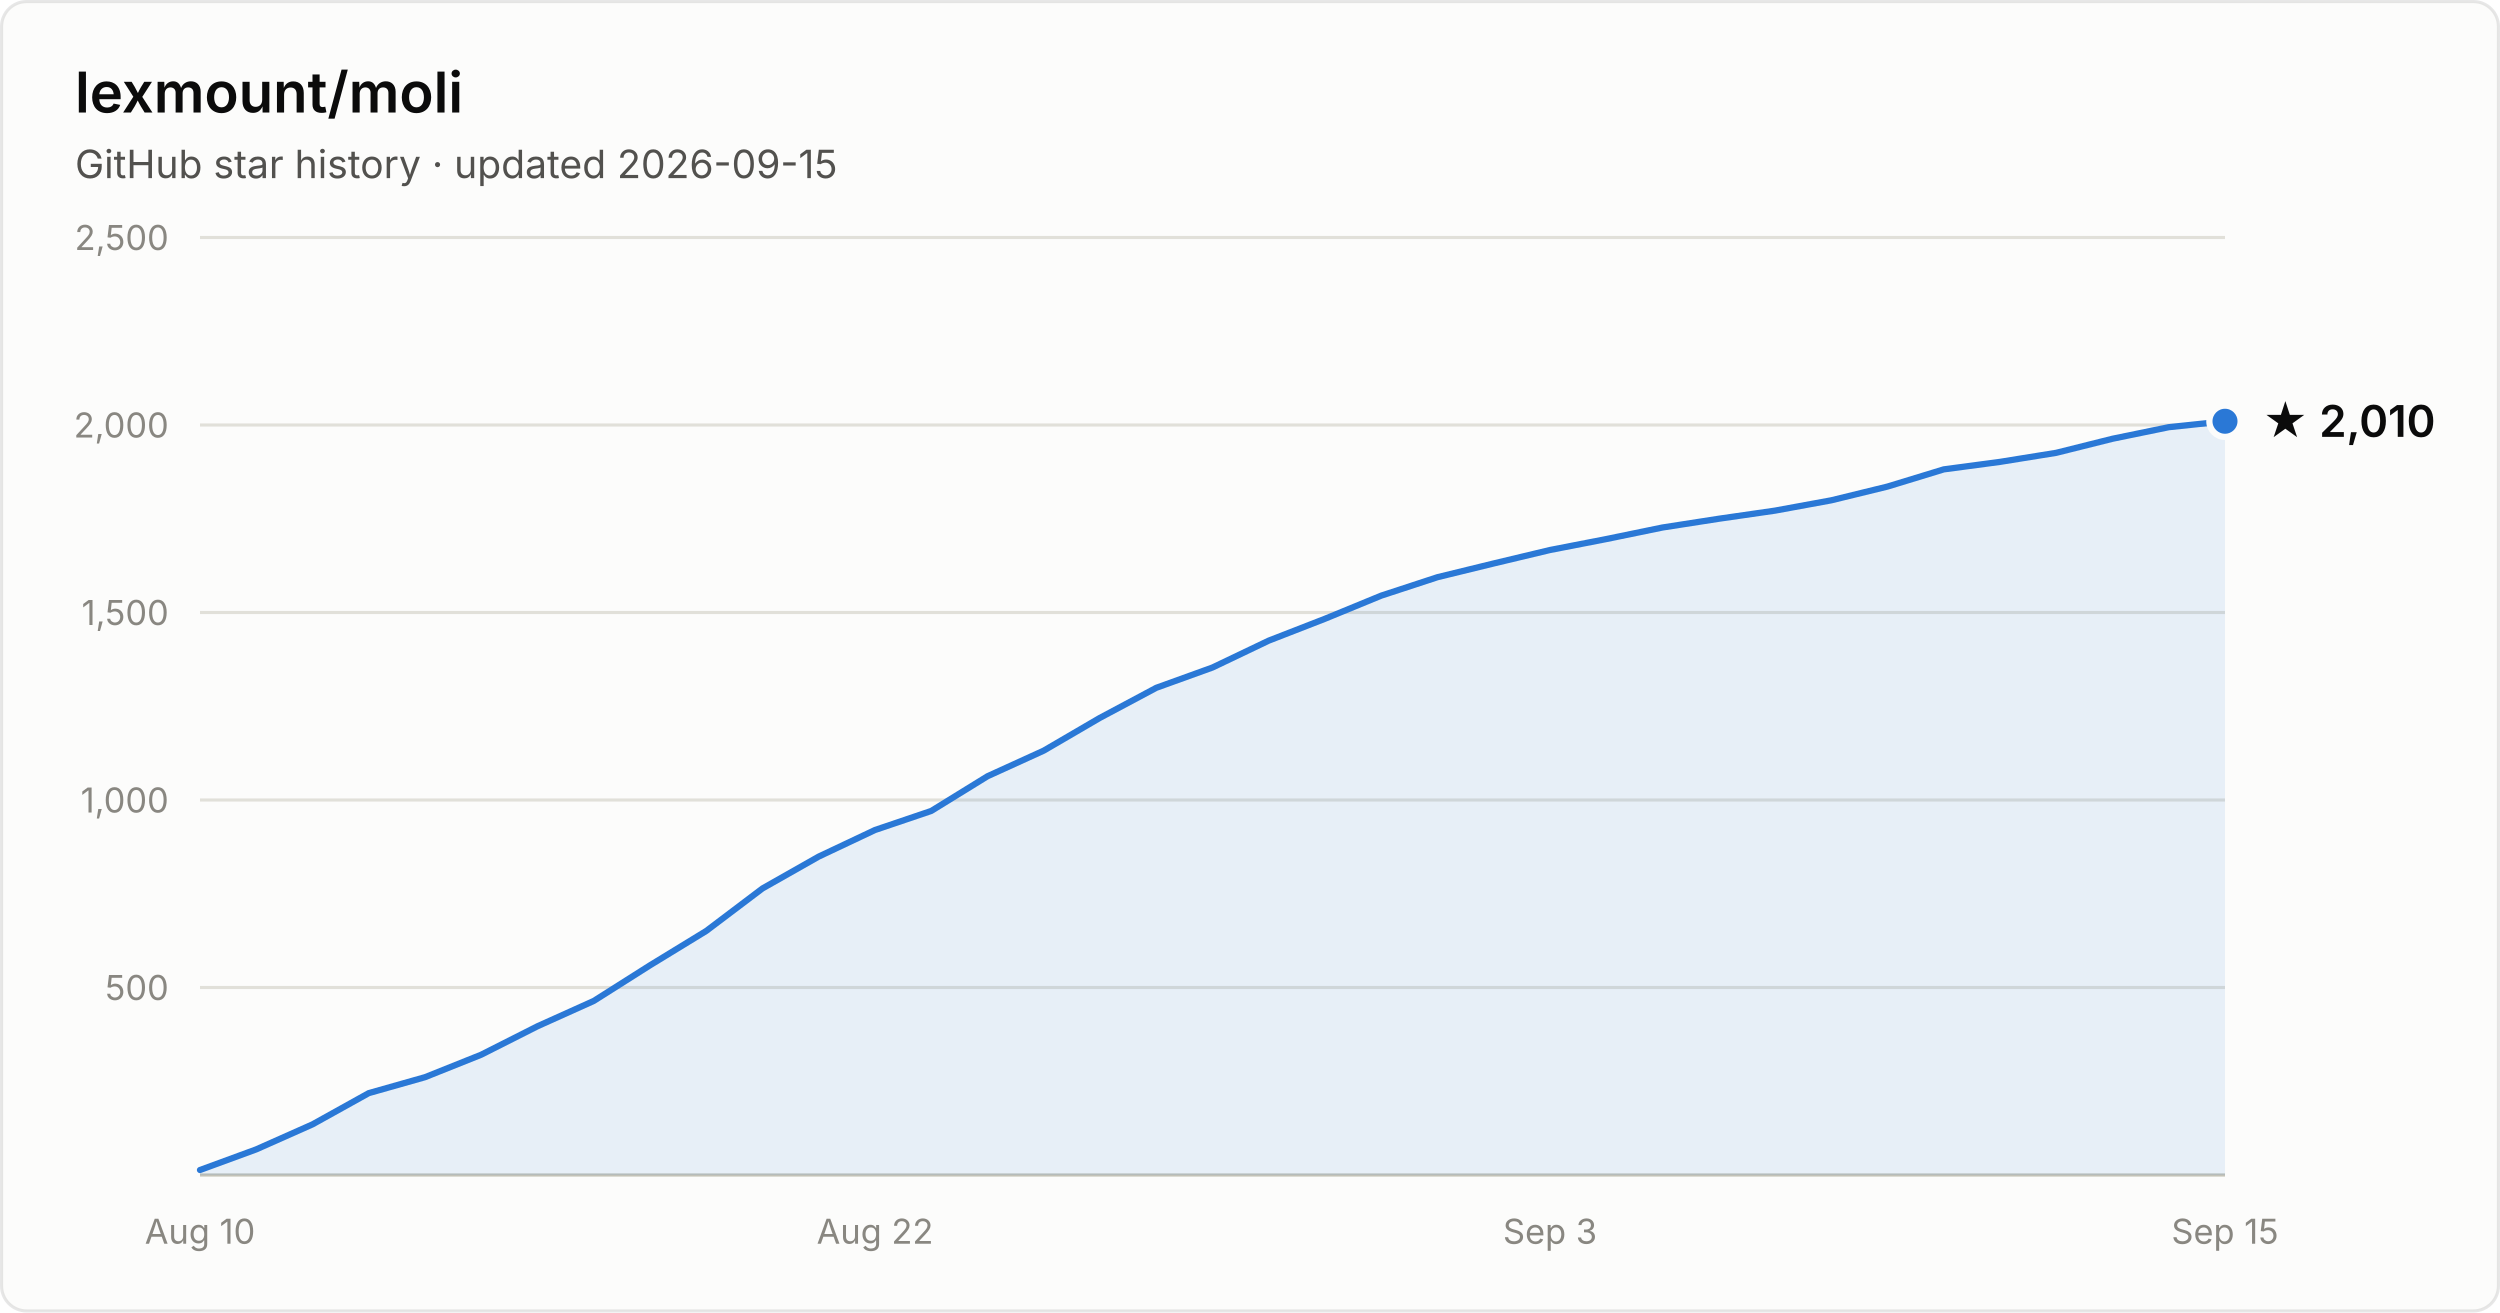
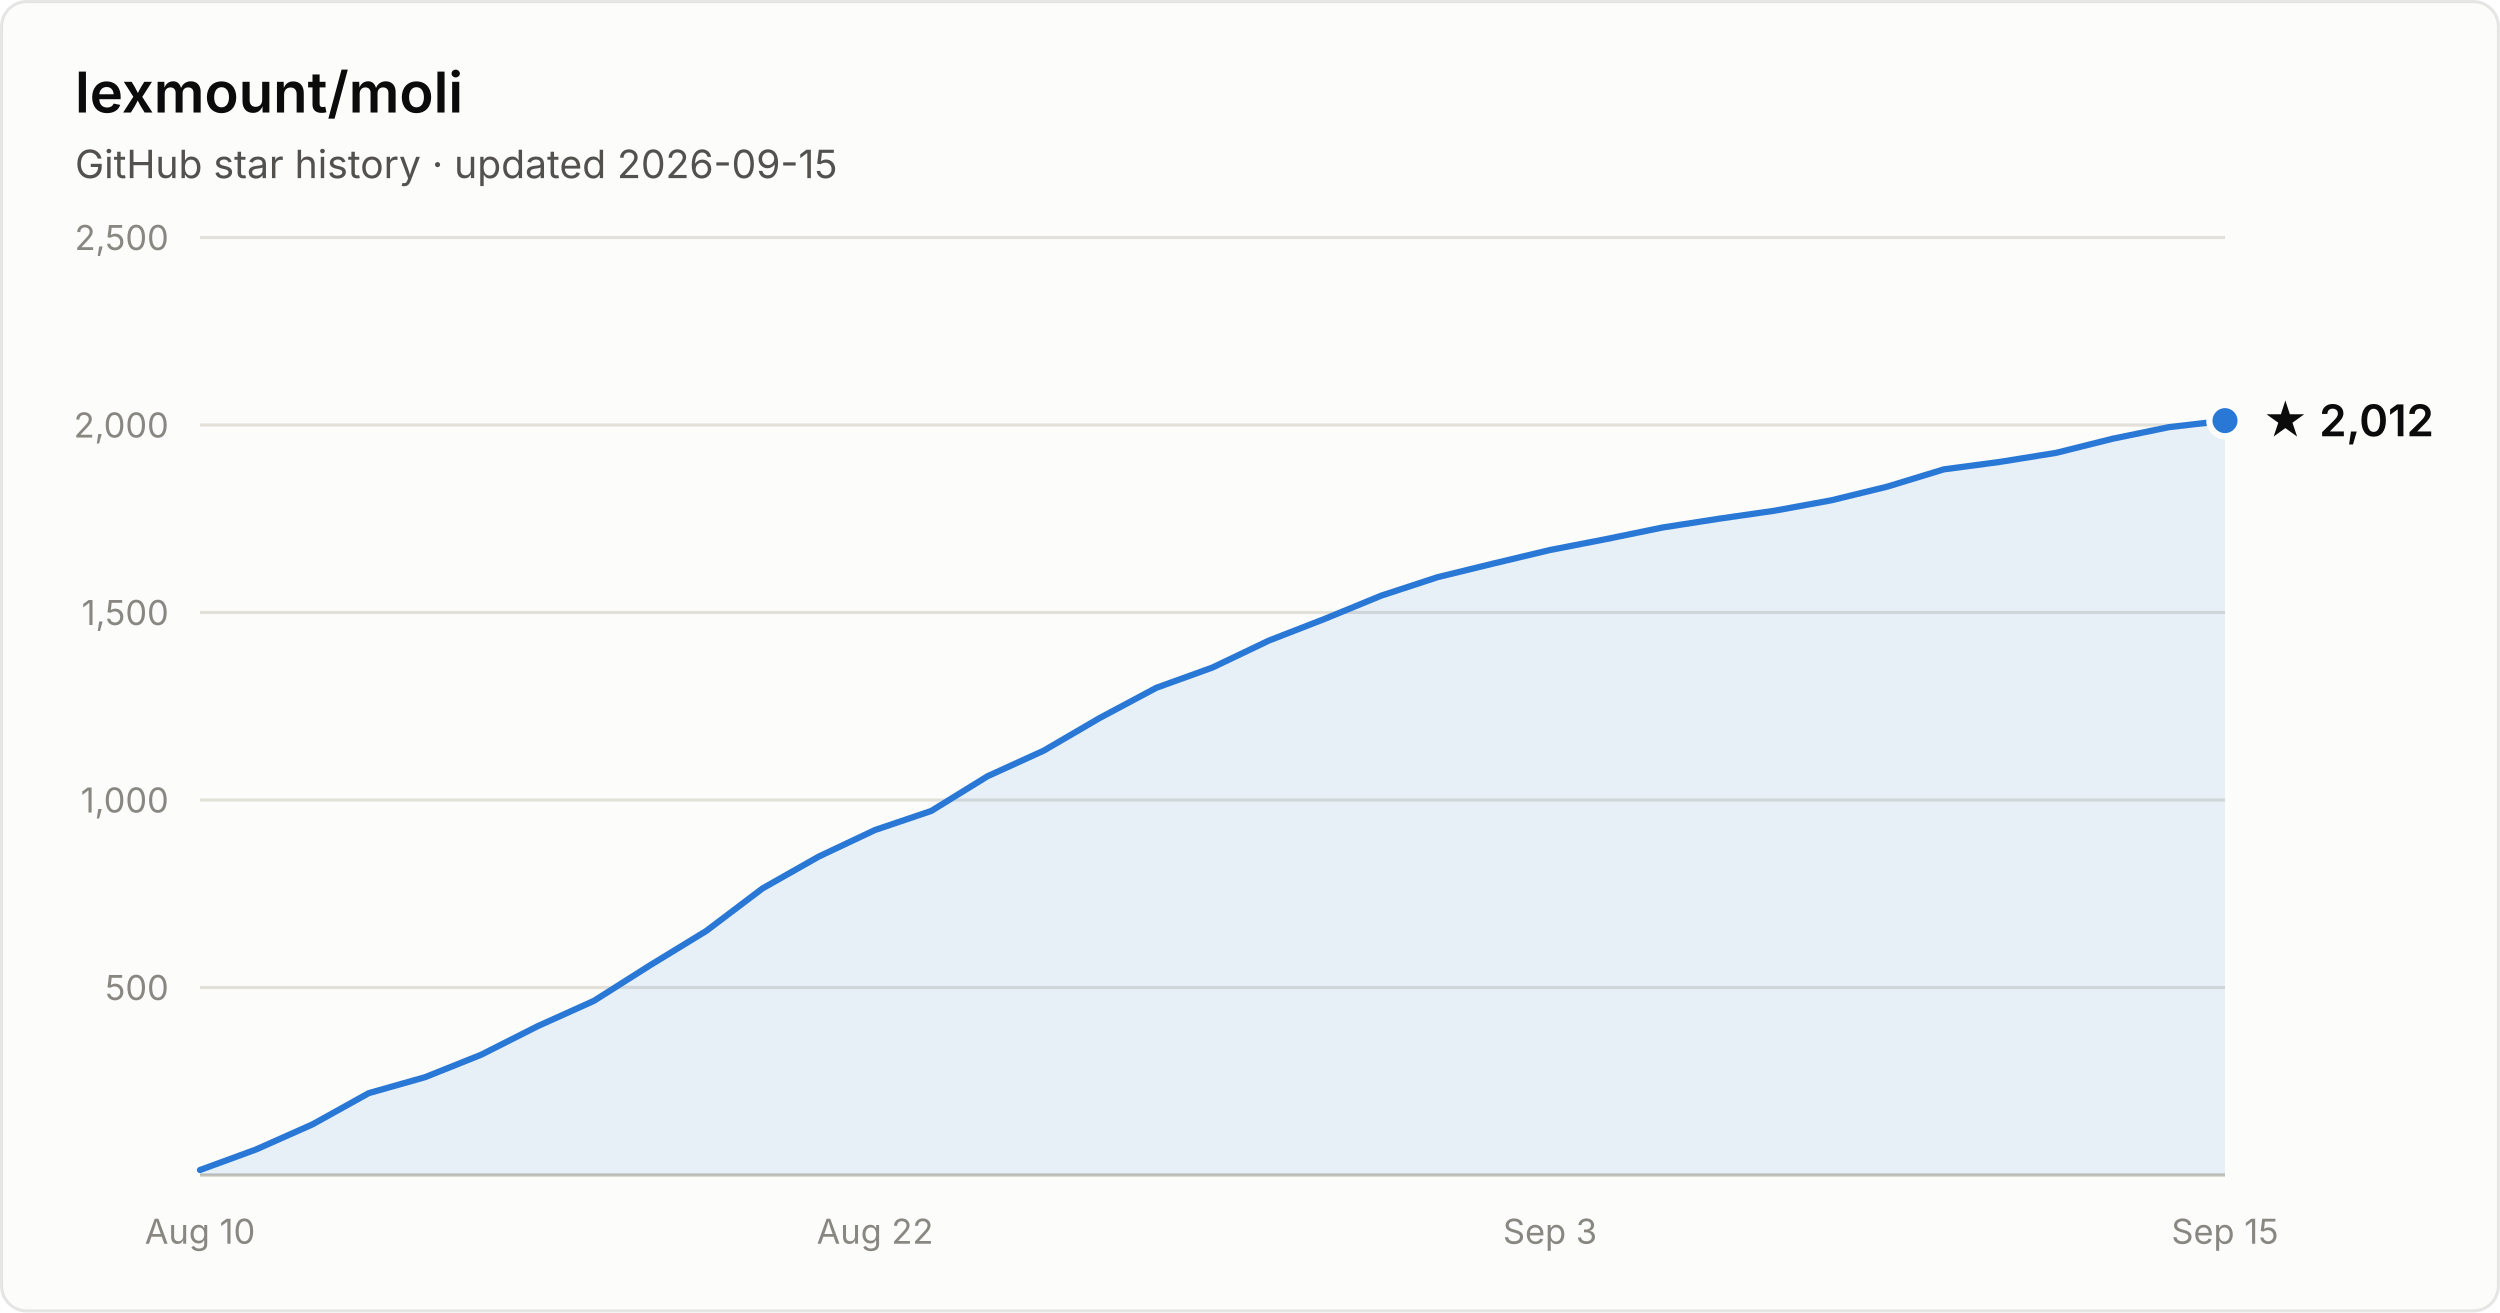
- <svg xmlns="http://www.w3.org/2000/svg" width="800" height="420" viewBox="0 0 800 420" font-family="system-ui, -apple-system, Segoe UI, sans-serif" role="img" aria-label="Star history of lexmount/moli: 2,010 stars as of 2026-09-15">
+ <svg xmlns="http://www.w3.org/2000/svg" width="800" height="420" viewBox="0 0 800 420" font-family="system-ui, -apple-system, Segoe UI, sans-serif" role="img" aria-label="Star history of lexmount/moli: 2,012 stars as of 2026-09-15">
  <rect x="0.5" y="0.5" width="799" height="419" rx="8" fill="#fcfcfb" stroke="rgba(11,11,11,0.10)" />
  <text x="24" y="36" fill="#0b0b0b" font-size="18" font-weight="600">lexmount/moli</text>
  <text x="24" y="57" fill="#52514e" font-size="12.5">GitHub star history · updated 2026-09-15</text>
  <line x1="64" y1="316.0" x2="712" y2="316.0" stroke="#e1e0d9" stroke-width="1" />
  <text x="54" y="320.0" text-anchor="end" fill="#898781" font-size="11" style="font-variant-numeric:tabular-nums">500</text>
  <line x1="64" y1="256.0" x2="712" y2="256.0" stroke="#e1e0d9" stroke-width="1" />
  <text x="54" y="260.0" text-anchor="end" fill="#898781" font-size="11" style="font-variant-numeric:tabular-nums">1,000</text>
  <line x1="64" y1="196.0" x2="712" y2="196.0" stroke="#e1e0d9" stroke-width="1" />
  <text x="54" y="200.0" text-anchor="end" fill="#898781" font-size="11" style="font-variant-numeric:tabular-nums">1,500</text>
  <line x1="64" y1="136.0" x2="712" y2="136.0" stroke="#e1e0d9" stroke-width="1" />
  <text x="54" y="140.0" text-anchor="end" fill="#898781" font-size="11" style="font-variant-numeric:tabular-nums">2,000</text>
  <line x1="64" y1="76.0" x2="712" y2="76.0" stroke="#e1e0d9" stroke-width="1" />
  <text x="54" y="80.0" text-anchor="end" fill="#898781" font-size="11" style="font-variant-numeric:tabular-nums">2,500</text>
  <line x1="64" y1="376" x2="712" y2="376" stroke="#c3c2b7" stroke-width="1" />
  <text x="64.0" y="398" text-anchor="middle" fill="#898781" font-size="11" style="font-variant-numeric:tabular-nums">Aug 10</text>
  <text x="280.0" y="398" text-anchor="middle" fill="#898781" font-size="11" style="font-variant-numeric:tabular-nums">Aug 22</text>
  <text x="496.0" y="398" text-anchor="middle" fill="#898781" font-size="11" style="font-variant-numeric:tabular-nums">Sep 3</text>
  <text x="712.0" y="398" text-anchor="middle" fill="#898781" font-size="11" style="font-variant-numeric:tabular-nums">Sep 15</text>
-   <path d="M64.0 374.4 L82.0 367.8 L100.0 359.8 L118.0 349.8 L136.0 344.7 L154.0 337.5 L172.0 328.4 L190.0 320.3 L208.0 308.9 L226.0 297.9 L244.0 284.3 L262.0 274.1 L280.0 265.6 L298.0 259.5 L316.0 248.4 L334.0 240.2 L352.0 229.7 L370.0 220.1 L388.0 213.6 L406.0 205.0 L424.0 198.0 L442.0 190.6 L460.0 184.7 L478.0 180.3 L496.0 176.0 L514.0 172.5 L532.0 168.8 L550.0 166.0 L568.0 163.4 L586.0 160.1 L604.0 155.7 L622.0 150.2 L640.0 147.8 L658.0 144.9 L676.0 140.4 L694.0 136.7 L712.0 134.8 L712.0 376 L64.0 376 Z" fill="#2a78d6" fill-opacity="0.1" />
-   <path d="M64.0 374.4 L82.0 367.8 L100.0 359.8 L118.0 349.8 L136.0 344.7 L154.0 337.5 L172.0 328.4 L190.0 320.3 L208.0 308.9 L226.0 297.9 L244.0 284.3 L262.0 274.1 L280.0 265.6 L298.0 259.5 L316.0 248.4 L334.0 240.2 L352.0 229.7 L370.0 220.1 L388.0 213.6 L406.0 205.0 L424.0 198.0 L442.0 190.6 L460.0 184.7 L478.0 180.3 L496.0 176.0 L514.0 172.5 L532.0 168.8 L550.0 166.0 L568.0 163.4 L586.0 160.1 L604.0 155.7 L622.0 150.2 L640.0 147.8 L658.0 144.9 L676.0 140.4 L694.0 136.7 L712.0 134.8" fill="none" stroke="#2a78d6" stroke-width="2" stroke-linejoin="round" stroke-linecap="round" />
-   <circle cx="712.0" cy="134.8" r="5" fill="#2a78d6" stroke="#fcfcfb" stroke-width="2" />
-   <text x="724.0" y="139.8" fill="#0b0b0b" font-size="14" font-weight="600">★ 2,010</text>
+   <path d="M64.0 374.4 L82.0 367.8 L100.0 359.8 L118.0 349.8 L136.0 344.7 L154.0 337.5 L172.0 328.4 L190.0 320.3 L208.0 308.9 L226.0 297.9 L244.0 284.3 L262.0 274.1 L280.0 265.6 L298.0 259.5 L316.0 248.4 L334.0 240.2 L352.0 229.7 L370.0 220.1 L388.0 213.6 L406.0 205.0 L424.0 198.0 L442.0 190.6 L460.0 184.7 L478.0 180.3 L496.0 176.0 L514.0 172.5 L532.0 168.8 L550.0 166.0 L568.0 163.4 L586.0 160.1 L604.0 155.7 L622.0 150.2 L640.0 147.8 L658.0 144.9 L676.0 140.4 L694.0 136.7 L712.0 134.6 L712.0 376 L64.0 376 Z" fill="#2a78d6" fill-opacity="0.1" />
+   <path d="M64.0 374.4 L82.0 367.8 L100.0 359.8 L118.0 349.8 L136.0 344.7 L154.0 337.5 L172.0 328.4 L190.0 320.3 L208.0 308.9 L226.0 297.9 L244.0 284.3 L262.0 274.1 L280.0 265.6 L298.0 259.5 L316.0 248.4 L334.0 240.2 L352.0 229.7 L370.0 220.1 L388.0 213.6 L406.0 205.0 L424.0 198.0 L442.0 190.6 L460.0 184.7 L478.0 180.3 L496.0 176.0 L514.0 172.5 L532.0 168.8 L550.0 166.0 L568.0 163.4 L586.0 160.1 L604.0 155.7 L622.0 150.2 L640.0 147.8 L658.0 144.9 L676.0 140.4 L694.0 136.7 L712.0 134.6" fill="none" stroke="#2a78d6" stroke-width="2" stroke-linejoin="round" stroke-linecap="round" />
+   <circle cx="712.0" cy="134.6" r="5" fill="#2a78d6" stroke="#fcfcfb" stroke-width="2" />
+   <text x="724.0" y="139.6" fill="#0b0b0b" font-size="14" font-weight="600">★ 2,012</text>
</svg>
